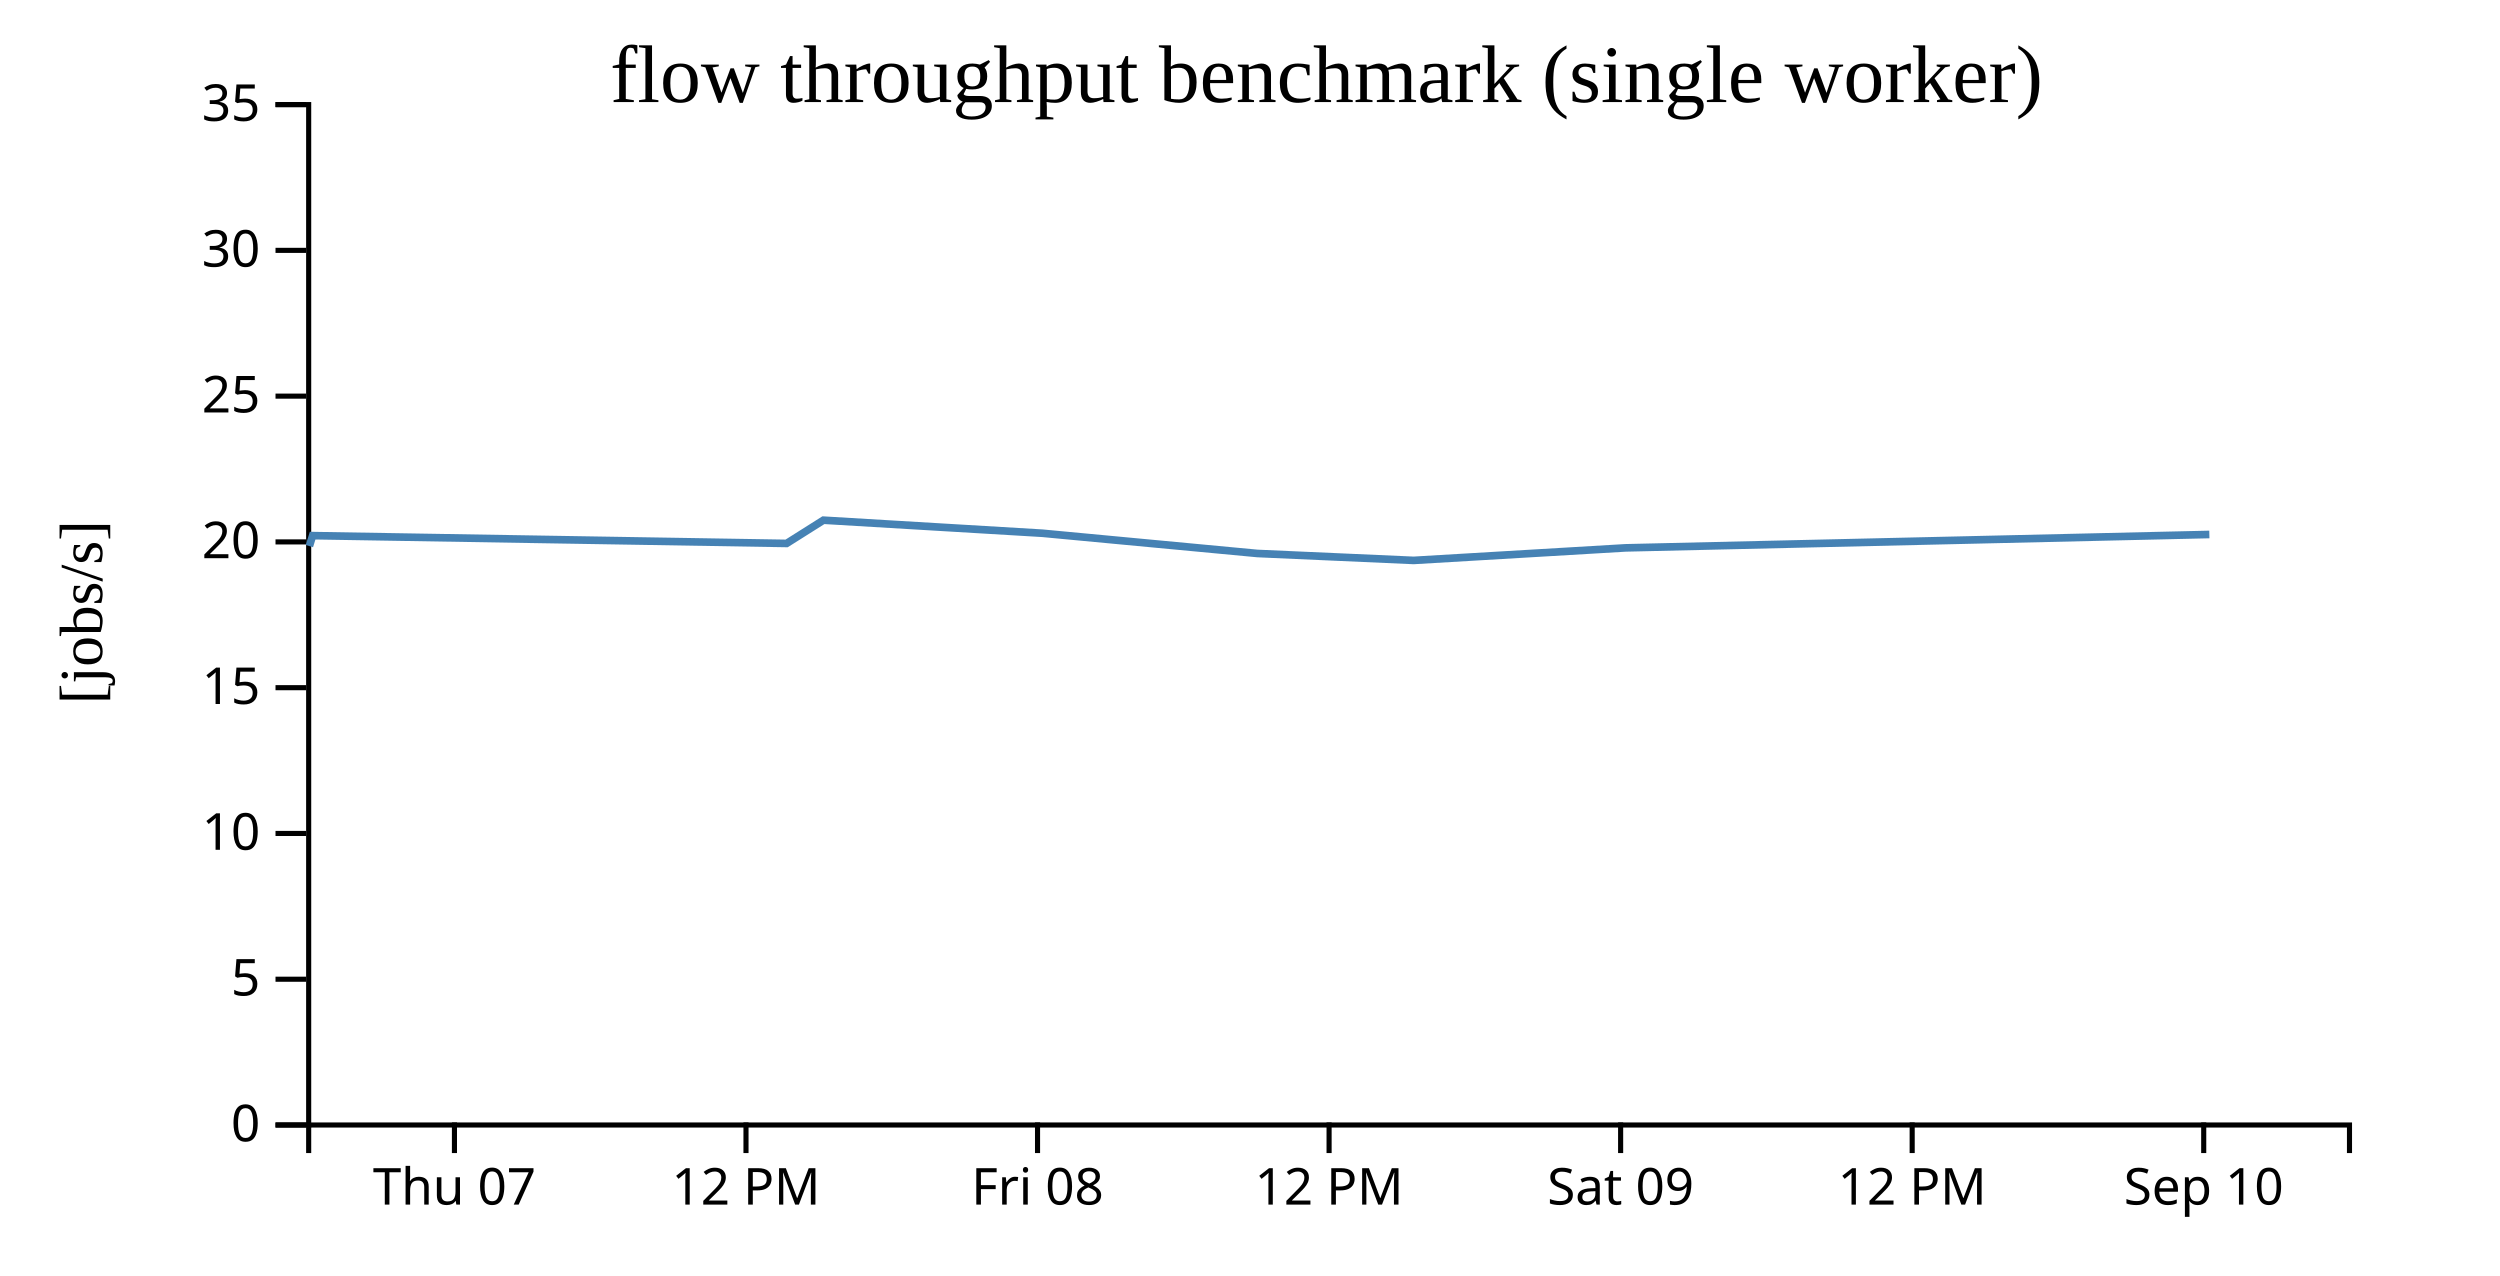
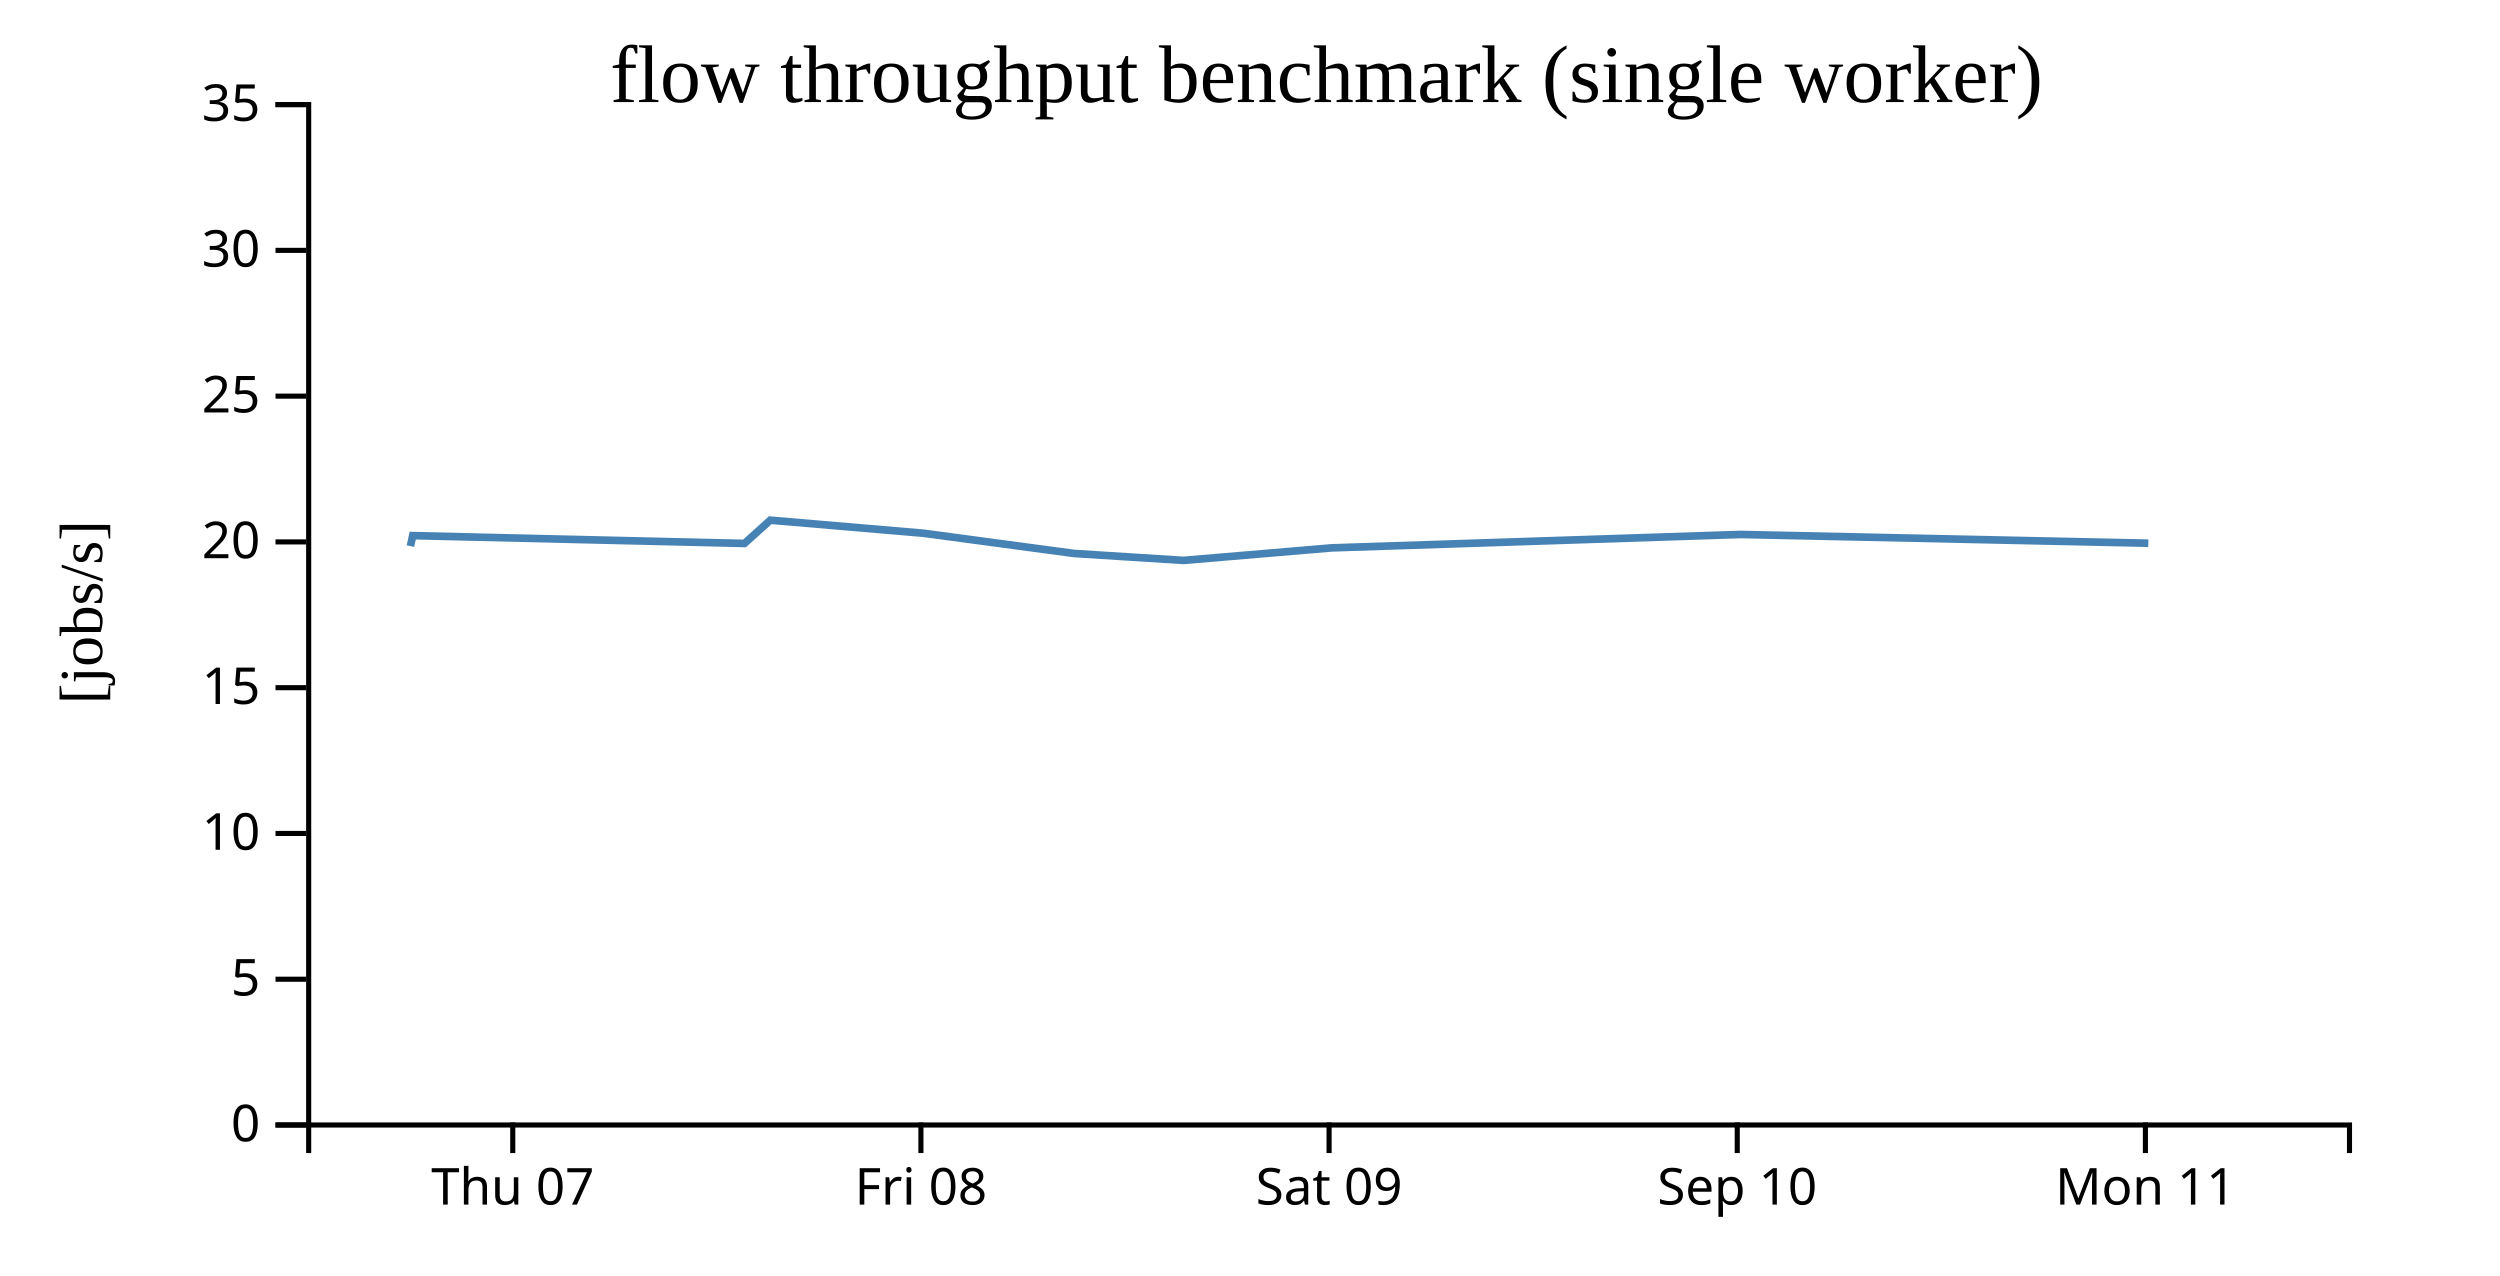
<svg width="490" height="250">
  <g transform="translate(60,20)">
    <g transform="translate(0,200)" fill="none" font-size="10" font-family="sans-serif" text-anchor="middle">
      <path class="domain" stroke="currentColor" d="M0.5,6V0.5H400.5V6" />
-       <g class="tick" opacity="1" transform="translate(29.07143,0)">
+       <g class="tick" opacity="1" transform="translate(40.5,0)">
        <line stroke="currentColor" y2="6" />
        <text fill="currentColor" y="9" dy="0.71em">Thu 07</text>
      </g>
-       <g class="tick" opacity="1" transform="translate(86.21429,0)">
-         <line stroke="currentColor" y2="6" />
-         <text fill="currentColor" y="9" dy="0.71em">12 PM</text>
-       </g>
-       <g class="tick" opacity="1" transform="translate(143.3571,0)">
+       <g class="tick" opacity="1" transform="translate(120.5,0)">
        <line stroke="currentColor" y2="6" />
        <text fill="currentColor" y="9" dy="0.71em">Fri 08</text>
      </g>
      <g class="tick" opacity="1" transform="translate(200.5,0)">
        <line stroke="currentColor" y2="6" />
-         <text fill="currentColor" y="9" dy="0.71em">12 PM</text>
-       </g>
-       <g class="tick" opacity="1" transform="translate(257.6429,0)">
-         <line stroke="currentColor" y2="6" />
        <text fill="currentColor" y="9" dy="0.71em">Sat 09</text>
      </g>
-       <g class="tick" opacity="1" transform="translate(314.7857,0)">
-         <line stroke="currentColor" y2="6" />
-         <text fill="currentColor" y="9" dy="0.71em">12 PM</text>
-       </g>
-       <g class="tick" opacity="1" transform="translate(371.9286,0)">
+       <g class="tick" opacity="1" transform="translate(280.5,0)">
        <line stroke="currentColor" y2="6" />
        <text fill="currentColor" y="9" dy="0.71em">Sep 10</text>
+       </g>
+       <g class="tick" opacity="1" transform="translate(360.5,0)">
+         <line stroke="currentColor" y2="6" />
+         <text fill="currentColor" y="9" dy="0.71em">Mon 11</text>
      </g>
    </g>
    <g fill="none" font-size="10" font-family="sans-serif" text-anchor="end">
      <path class="domain" stroke="currentColor" d="M-6,200.5H0.5V0.5H-6" />
      <g class="tick" opacity="1" transform="translate(0,200.5)">
        <line stroke="currentColor" x2="-6" />
        <text fill="currentColor" x="-9" dy="0.32em">0</text>
      </g>
      <g class="tick" opacity="1" transform="translate(0,171.9286)">
        <line stroke="currentColor" x2="-6" />
        <text fill="currentColor" x="-9" dy="0.32em">5</text>
      </g>
      <g class="tick" opacity="1" transform="translate(0,143.3571)">
        <line stroke="currentColor" x2="-6" />
        <text fill="currentColor" x="-9" dy="0.32em">10</text>
      </g>
      <g class="tick" opacity="1" transform="translate(0,114.7857)">
        <line stroke="currentColor" x2="-6" />
        <text fill="currentColor" x="-9" dy="0.32em">15</text>
      </g>
      <g class="tick" opacity="1" transform="translate(0,86.21429)">
        <line stroke="currentColor" x2="-6" />
        <text fill="currentColor" x="-9" dy="0.32em">20</text>
      </g>
      <g class="tick" opacity="1" transform="translate(0,57.64286)">
        <line stroke="currentColor" x2="-6" />
        <text fill="currentColor" x="-9" dy="0.32em">25</text>
      </g>
      <g class="tick" opacity="1" transform="translate(0,29.07143)">
        <line stroke="currentColor" x2="-6" />
        <text fill="currentColor" x="-9" dy="0.32em">30</text>
      </g>
      <g class="tick" opacity="1" transform="translate(0,0.5)">
        <line stroke="currentColor" x2="-6" />
        <text fill="currentColor" x="-9" dy="0.32em">35</text>
      </g>
    </g>
    <text text-anchor="middle" style="font-size: 12px" transform="rotate(-90)" y="-40" x="-100">[jobs/s]</text>
    <text text-anchor="middle" style="font-size: 16px" y="0" x="200">flow throughput benchmark (single worker)</text>
-     <path fill="none" stroke="steelblue" stroke-width="1.5" d="M0.64,87.039L1.274,84.983L94.176,86.513L101.391,81.956L144.33,84.518L186.451,88.48L217.079,89.84L258.616,87.381L373.033,84.756" />
+     <path fill="none" stroke="steelblue" stroke-width="1.5" d="M20.448,87.039L20.892,84.983L85.923,86.513L90.973,81.956L121.031,84.518L150.516,88.48L171.955,89.84L201.031,87.381L281.123,84.756L361.075,86.469" />
  </g>
</svg>
